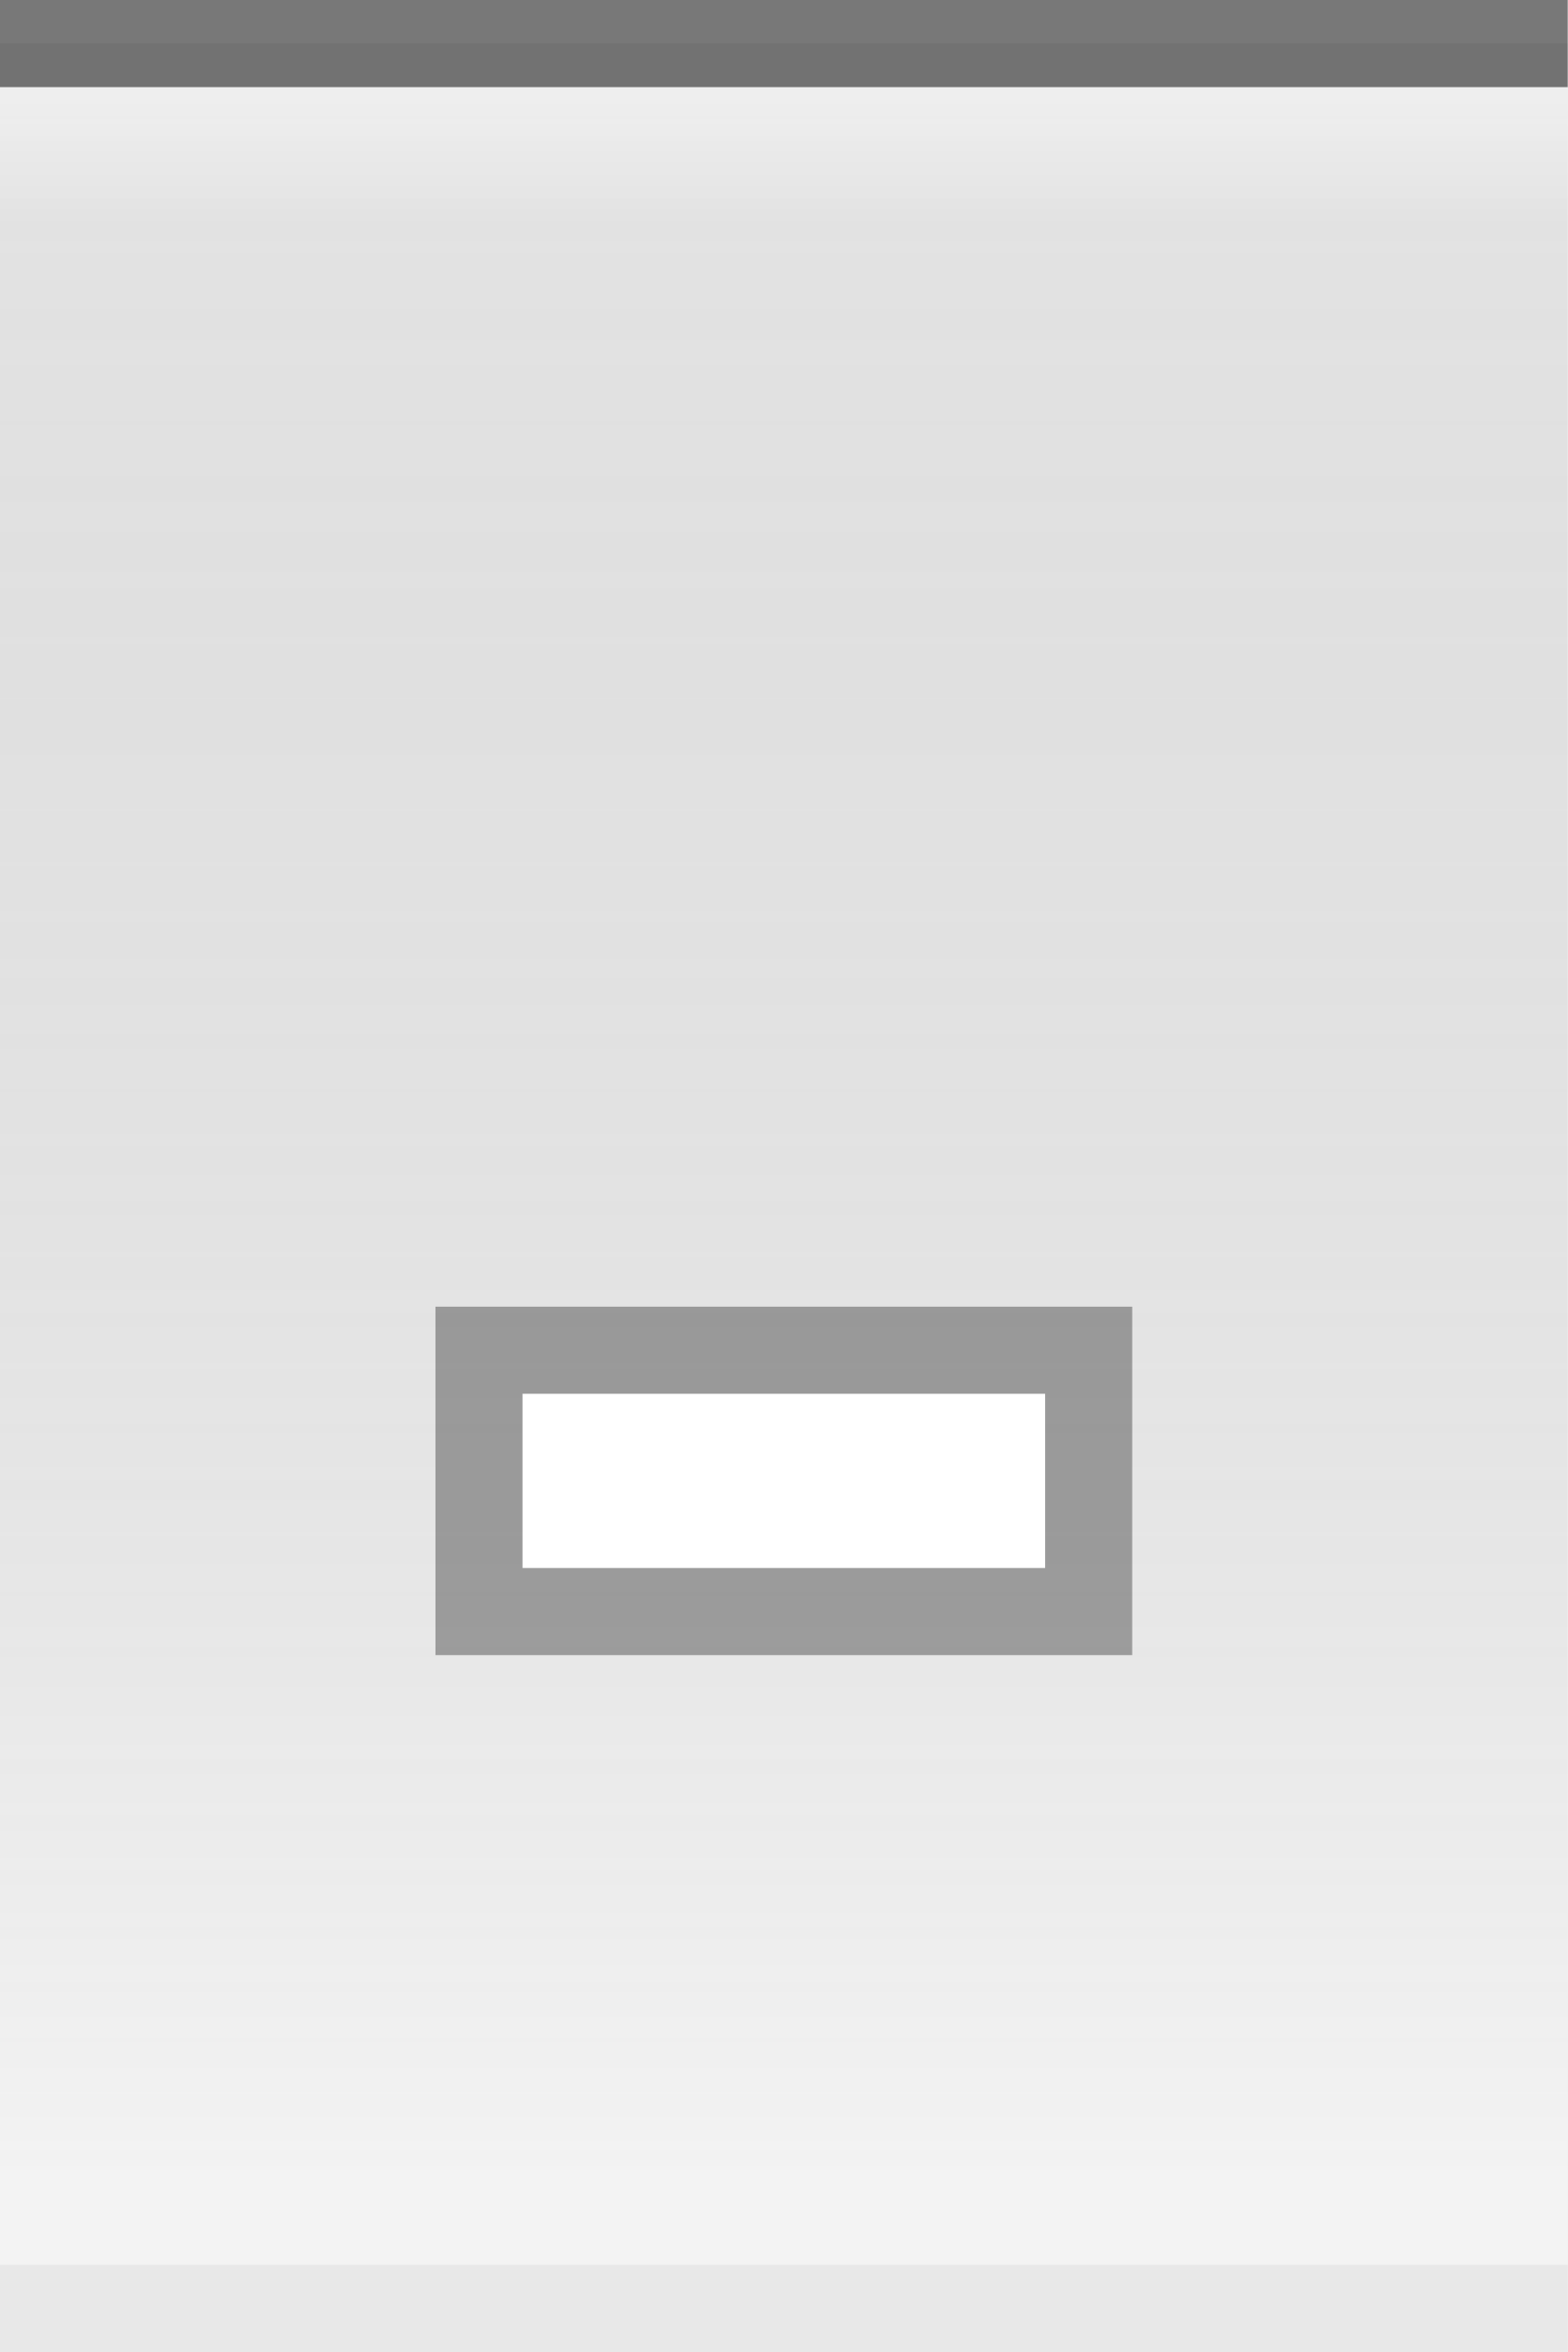
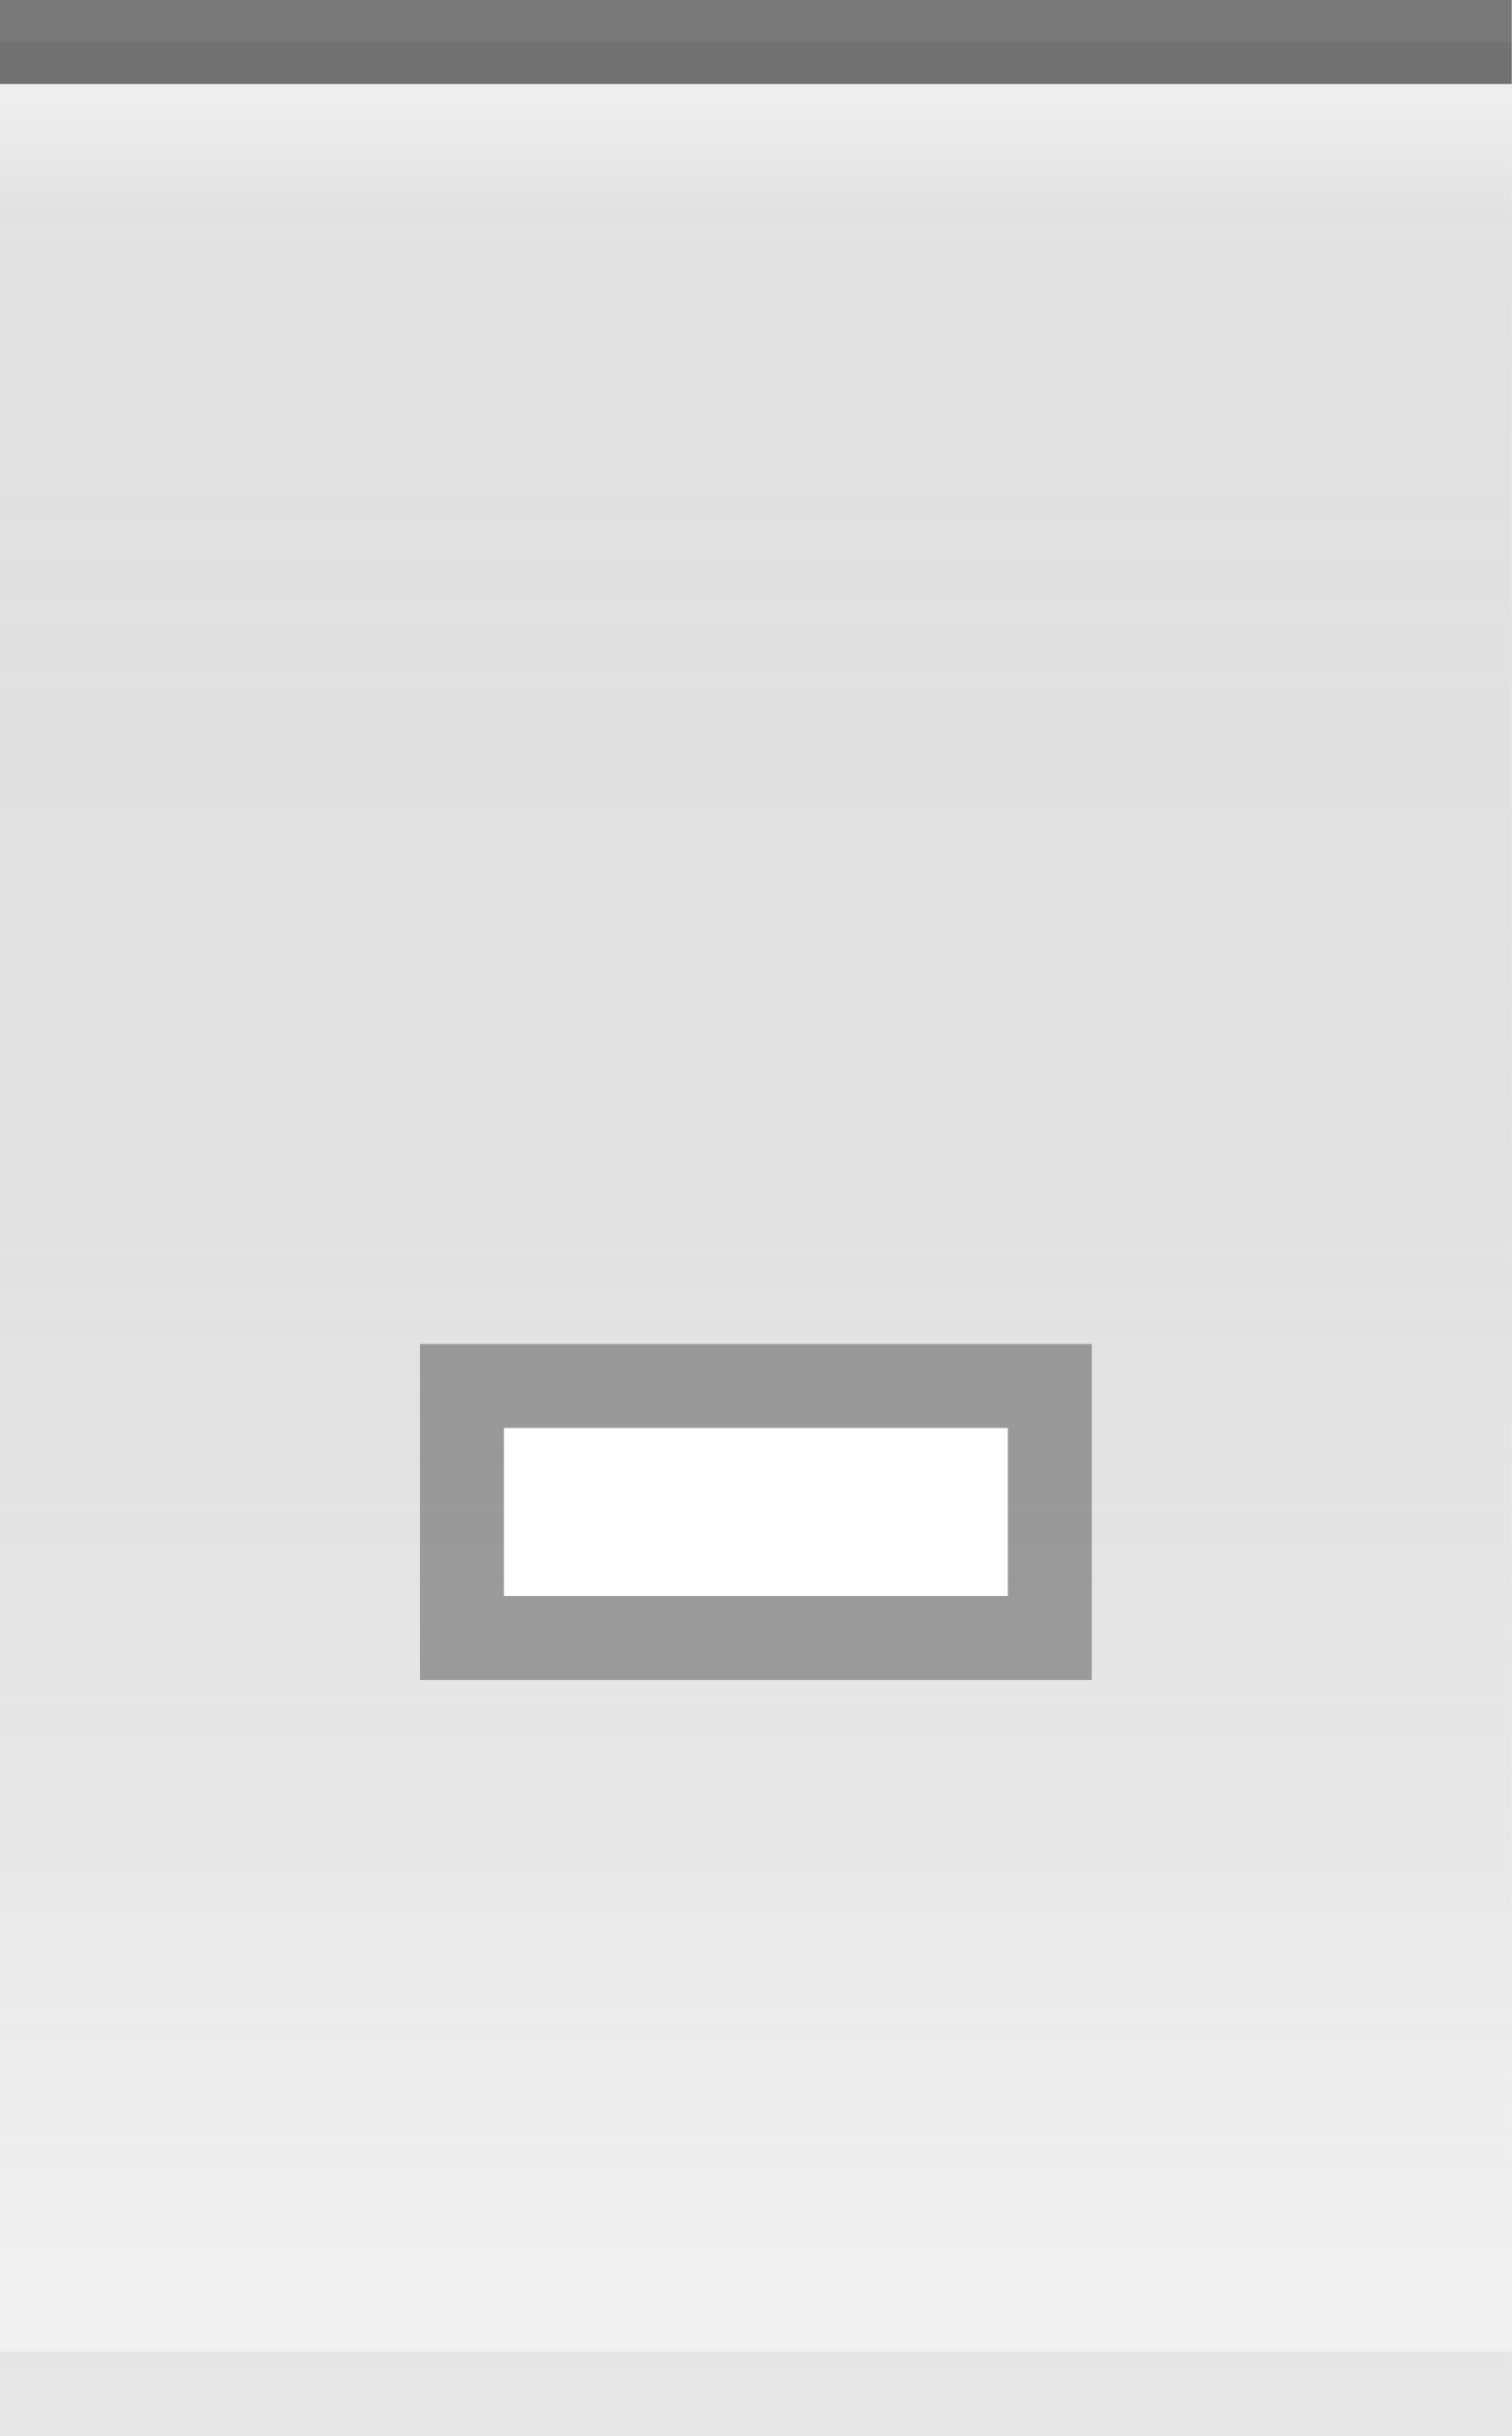
- <svg xmlns="http://www.w3.org/2000/svg" xmlns:xlink="http://www.w3.org/1999/xlink" width="18" height="27" id="svg2" version="1.0">
+ <svg xmlns="http://www.w3.org/2000/svg" xmlns:xlink="http://www.w3.org/1999/xlink" width="18" height="29" id="svg2" version="1.0">
  <defs id="defs4">
    <linearGradient id="linearGradient5873">
      <stop id="stop5875" offset="0" style="stop-color:white;stop-opacity:0.75;" />
      <stop style="stop-color:white;stop-opacity:0;" offset="1" id="stop5877" />
    </linearGradient>
    <linearGradient id="linearGradient5847">
      <stop style="stop-color:black;stop-opacity:0.05;" offset="0" id="stop5849" />
      <stop id="stop5851" offset="1" style="stop-color:white;stop-opacity:0.20;" />
    </linearGradient>
-     <linearGradient xlink:href="#linearGradient5847" id="linearGradient6945" gradientUnits="userSpaceOnUse" x1="0" y1="0.5" x2="0" y2="25" gradientTransform="matrix(1.15,0,0,1,0,0)" />
+     <linearGradient xlink:href="#linearGradient5847" id="linearGradient6945" gradientUnits="userSpaceOnUse" x1="0" y1="0" x2="0" y2="29" gradientTransform="matrix(1.15,0,0,1,0,0)" />
    <linearGradient xlink:href="#linearGradient5873" id="linearGradient6962" x1="0" y1="1" x2="0" y2="8" gradientUnits="userSpaceOnUse" gradientTransform="matrix(1,0,0,0.2,0,1)" />
  </defs>
  <g id="layer2" style="display:inline">
-     <path style="fill:url(#linearGradient6945);fill-opacity:1;fill-rule:evenodd;stroke:none;stroke-width:1;stroke-linecap:square;stroke-linejoin:miter;stroke-miterlimit:4;stroke-dasharray:none;stroke-opacity:1" d="M 0,0.5 L 18,0.5 C 18,0.5 18,27 18,27 L 0,27 L 0,0.5 z " id="path6057" />
+     <path style="fill:url(#linearGradient6945);fill-opacity:1;fill-rule:evenodd;stroke:none;stroke-width:1;stroke-linecap:square;stroke-linejoin:miter;stroke-miterlimit:4;stroke-dasharray:none;stroke-opacity:1" d="M 0,0.5 L 18,0.5 C 18,0.5 18,29 18,29 L 0,29 L 0,0.5 z " id="path6057" />
  </g>
  <g id="layer3">
    <path style="fill:url(#linearGradient6962);fill-opacity:0.50;fill-rule:evenodd;stroke:none;stroke-width:1px;stroke-linecap:square;stroke-linejoin:miter;stroke-opacity:1" d="M 0,1 L 18,1 C 18,1 18,4 18,4 L 0,4 L 0,3 z " id="path6061" />
  </g>
  <g id="layer1" style="display:inline">
    <path style="fill:none;fill-opacity:0.50;fill-rule:evenodd;stroke:black;stroke-width:1px;stroke-linecap:square;stroke-linejoin:miter;stroke-opacity:0.50" d="M 0.5,0.5 L 17.5,0.5" id="path6059" />
  </g>
  <g id="g20">
-     <g style="display:inline" id="g1616" transform="translate(3,8)">
+     <g style="display:inline" id="g1616" transform="translate(3,9)">
      <rect style="opacity:0.33;fill:black;fill-opacity:1;stroke:black;stroke-width:0;stroke-linecap:butt;stroke-miterlimit:4;stroke-dasharray:none;stroke-opacity:1;display:inline" id="rect2376" width="8" height="4" x="2" y="7" />
      <rect style="opacity:1;fill:white;fill-opacity:1;stroke:black;stroke-width:0;stroke-linecap:butt;stroke-miterlimit:4;stroke-dasharray:none;stroke-opacity:1;display:inline" id="rect2378" width="6" height="2" x="3" y="8" />
    </g>
  </g>
  <g id="layer5">
-     <path style="fill:none;fill-opacity:0.50;fill-rule:evenodd;stroke:black;stroke-width:1px;stroke-linecap:square;stroke-linejoin:miter;stroke-opacity:0.05" d="M 0.5,26.5 L 17.5,26.5" id="path6989" />
+     <path style="fill:none;fill-opacity:0.50;fill-rule:evenodd;stroke:black;stroke-width:1px;stroke-linecap:square;stroke-linejoin:miter;stroke-opacity:0.05" d="M 0.5,28.5 L 17.5,28.5" id="path6989" />
  </g>
</svg>
